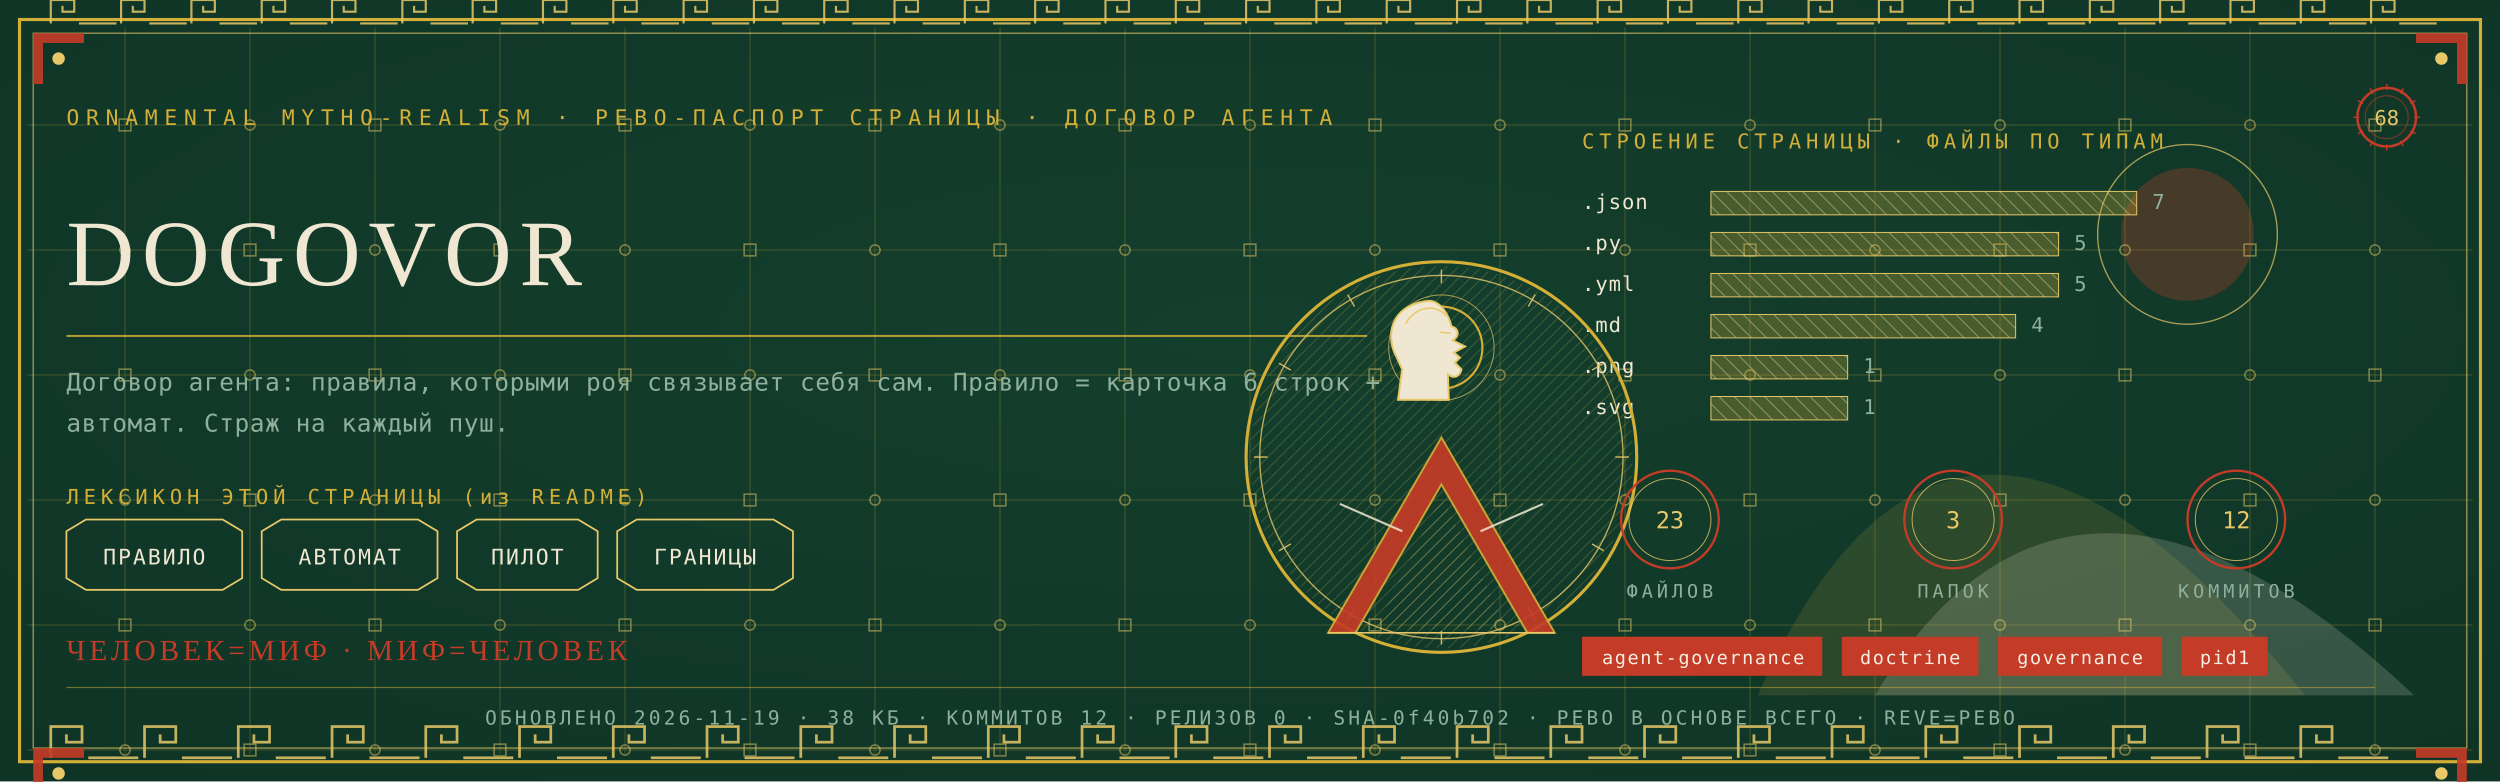
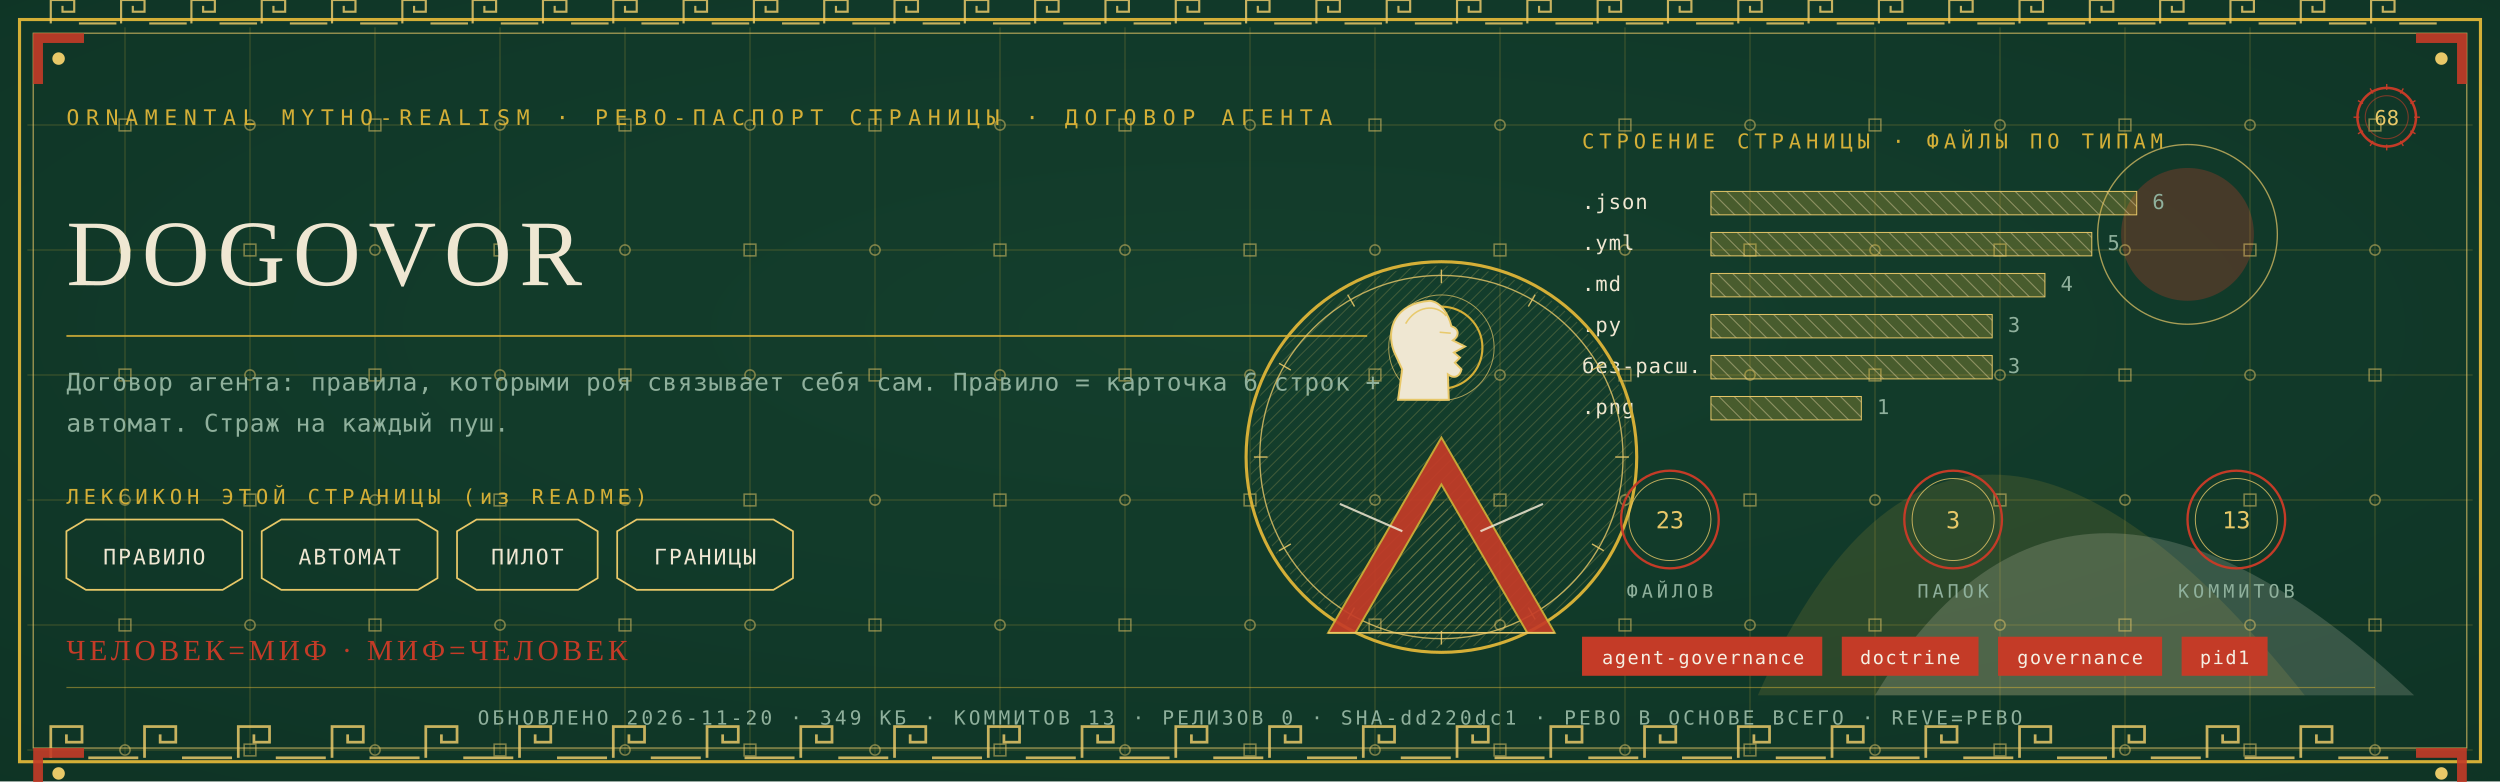
<svg xmlns="http://www.w3.org/2000/svg" viewBox="0 0 1280 400" width="1280" height="400">
  <defs>
    <radialGradient id="rp68" cx="0.5" cy="0.42" r="1.1">
      <stop offset="0" stop-color="#14402E" />
      <stop offset="1" stop-color="#0C2E21" />
    </radialGradient>
    <pattern id="hatchm" width="4.2" height="4.2" patternUnits="userSpaceOnUse" patternTransform="rotate(45)">
      <rect width="4.2" height="4.2" fill="none" />
      <line x1="0" y1="0" x2="0" y2="4.2" stroke="#E8C868" stroke-width="0.5" />
    </pattern>
    <pattern id="hatchv" width="5.5" height="5.5" patternUnits="userSpaceOnUse" patternTransform="rotate(-45)">
      <rect width="5.5" height="5.5" fill="none" />
      <line x1="0" y1="0" x2="0" y2="5.5" stroke="#EFE7D2" stroke-width="0.5" />
    </pattern>
  </defs>
  <rect width="1280" height="400" fill="#0C2E21" />
  <rect width="1280" height="400" fill="url(#rp68)" opacity="0.94" />
  <path d="M 900 356 Q 1000 130 1180 356 Z" fill="#D4AF37" opacity="0.14" />
  <path d="M 960 356 Q 1060 190 1236 356 Z" fill="#EFE7D2" opacity="0.18" />
  <circle cx="1120" cy="120" r="34" fill="#C43B27" opacity="0.30" />
  <circle cx="1120" cy="120" r="46" fill="none" stroke="#E8C868" stroke-width="0.7" opacity="0.7" />
  <g stroke="#D4AF37" stroke-width="0.45" opacity="0.30">
    <line x1="64" y1="14" x2="64" y2="386" />
    <line x1="128" y1="14" x2="128" y2="386" />
    <line x1="192" y1="14" x2="192" y2="386" />
    <line x1="256" y1="14" x2="256" y2="386" />
    <line x1="320" y1="14" x2="320" y2="386" />
    <line x1="384" y1="14" x2="384" y2="386" />
    <line x1="448" y1="14" x2="448" y2="386" />
    <line x1="512" y1="14" x2="512" y2="386" />
    <line x1="576" y1="14" x2="576" y2="386" />
    <line x1="640" y1="14" x2="640" y2="386" />
    <line x1="704" y1="14" x2="704" y2="386" />
    <line x1="768" y1="14" x2="768" y2="386" />
    <line x1="832" y1="14" x2="832" y2="386" />
    <line x1="896" y1="14" x2="896" y2="386" />
    <line x1="960" y1="14" x2="960" y2="386" />
    <line x1="1024" y1="14" x2="1024" y2="386" />
    <line x1="1088" y1="14" x2="1088" y2="386" />
    <line x1="1152" y1="14" x2="1152" y2="386" />
    <line x1="1216" y1="14" x2="1216" y2="386" />
    <line x1="14" y1="64" x2="1266" y2="64" />
    <line x1="14" y1="128" x2="1266" y2="128" />
    <line x1="14" y1="192" x2="1266" y2="192" />
    <line x1="14" y1="256" x2="1266" y2="256" />
    <line x1="14" y1="320" x2="1266" y2="320" />
    <line x1="14" y1="384" x2="1266" y2="384" />
  </g>
  <g fill="none" stroke="#E8C868" stroke-width="0.8" opacity="0.5">
    <rect x="61" y="61" width="6" height="6" />
    <circle cx="64" cy="128" r="2.6" />
    <rect x="61" y="189" width="6" height="6" />
    <circle cx="64" cy="256" r="2.6" />
    <rect x="61" y="317" width="6" height="6" />
    <circle cx="64" cy="384" r="2.6" />
    <circle cx="128" cy="64" r="2.6" />
    <rect x="125" y="125" width="6" height="6" />
    <circle cx="128" cy="192" r="2.6" />
    <rect x="125" y="253" width="6" height="6" />
    <circle cx="128" cy="320" r="2.6" />
    <rect x="125" y="381" width="6" height="6" />
    <rect x="189" y="61" width="6" height="6" />
    <circle cx="192" cy="128" r="2.6" />
    <rect x="189" y="189" width="6" height="6" />
    <circle cx="192" cy="256" r="2.6" />
    <rect x="189" y="317" width="6" height="6" />
    <circle cx="192" cy="384" r="2.6" />
    <circle cx="256" cy="64" r="2.6" />
    <rect x="253" y="125" width="6" height="6" />
    <circle cx="256" cy="192" r="2.6" />
    <rect x="253" y="253" width="6" height="6" />
    <circle cx="256" cy="320" r="2.6" />
    <rect x="253" y="381" width="6" height="6" />
    <rect x="317" y="61" width="6" height="6" />
    <circle cx="320" cy="128" r="2.6" />
    <rect x="317" y="189" width="6" height="6" />
    <circle cx="320" cy="256" r="2.6" />
    <rect x="317" y="317" width="6" height="6" />
    <circle cx="320" cy="384" r="2.6" />
    <circle cx="384" cy="64" r="2.6" />
    <rect x="381" y="125" width="6" height="6" />
    <circle cx="384" cy="192" r="2.6" />
    <rect x="381" y="253" width="6" height="6" />
    <circle cx="384" cy="320" r="2.6" />
    <rect x="381" y="381" width="6" height="6" />
    <rect x="445" y="61" width="6" height="6" />
    <circle cx="448" cy="128" r="2.6" />
    <rect x="445" y="189" width="6" height="6" />
    <circle cx="448" cy="256" r="2.6" />
    <rect x="445" y="317" width="6" height="6" />
    <circle cx="448" cy="384" r="2.6" />
    <circle cx="512" cy="64" r="2.6" />
    <rect x="509" y="125" width="6" height="6" />
    <circle cx="512" cy="192" r="2.6" />
    <rect x="509" y="253" width="6" height="6" />
    <circle cx="512" cy="320" r="2.6" />
    <rect x="509" y="381" width="6" height="6" />
    <rect x="573" y="61" width="6" height="6" />
    <circle cx="576" cy="128" r="2.6" />
    <rect x="573" y="189" width="6" height="6" />
    <circle cx="576" cy="256" r="2.6" />
    <rect x="573" y="317" width="6" height="6" />
    <circle cx="576" cy="384" r="2.6" />
    <circle cx="640" cy="64" r="2.6" />
    <rect x="637" y="125" width="6" height="6" />
    <circle cx="640" cy="192" r="2.6" />
    <rect x="637" y="253" width="6" height="6" />
    <circle cx="640" cy="320" r="2.6" />
    <rect x="637" y="381" width="6" height="6" />
    <rect x="701" y="61" width="6" height="6" />
    <circle cx="704" cy="128" r="2.6" />
    <rect x="701" y="189" width="6" height="6" />
    <circle cx="704" cy="256" r="2.6" />
    <rect x="701" y="317" width="6" height="6" />
    <circle cx="704" cy="384" r="2.6" />
    <circle cx="768" cy="64" r="2.6" />
    <rect x="765" y="125" width="6" height="6" />
    <circle cx="768" cy="192" r="2.6" />
    <rect x="765" y="253" width="6" height="6" />
    <circle cx="768" cy="320" r="2.6" />
    <rect x="765" y="381" width="6" height="6" />
    <rect x="829" y="61" width="6" height="6" />
    <circle cx="832" cy="128" r="2.6" />
    <rect x="829" y="189" width="6" height="6" />
    <circle cx="832" cy="256" r="2.6" />
    <rect x="829" y="317" width="6" height="6" />
    <circle cx="832" cy="384" r="2.6" />
    <circle cx="896" cy="64" r="2.6" />
    <rect x="893" y="125" width="6" height="6" />
    <circle cx="896" cy="192" r="2.6" />
    <rect x="893" y="253" width="6" height="6" />
    <circle cx="896" cy="320" r="2.6" />
    <rect x="893" y="381" width="6" height="6" />
    <rect x="957" y="61" width="6" height="6" />
    <circle cx="960" cy="128" r="2.6" />
    <rect x="957" y="189" width="6" height="6" />
    <circle cx="960" cy="256" r="2.6" />
    <rect x="957" y="317" width="6" height="6" />
    <circle cx="960" cy="384" r="2.6" />
    <circle cx="1024" cy="64" r="2.6" />
    <rect x="1021" y="125" width="6" height="6" />
    <circle cx="1024" cy="192" r="2.6" />
    <rect x="1021" y="253" width="6" height="6" />
    <circle cx="1024" cy="320" r="2.6" />
    <rect x="1021" y="381" width="6" height="6" />
    <rect x="1085" y="61" width="6" height="6" />
    <circle cx="1088" cy="128" r="2.6" />
    <rect x="1085" y="189" width="6" height="6" />
    <circle cx="1088" cy="256" r="2.6" />
    <rect x="1085" y="317" width="6" height="6" />
    <circle cx="1088" cy="384" r="2.6" />
    <circle cx="1152" cy="64" r="2.6" />
    <rect x="1149" y="125" width="6" height="6" />
    <circle cx="1152" cy="192" r="2.6" />
    <rect x="1149" y="253" width="6" height="6" />
    <circle cx="1152" cy="320" r="2.6" />
    <rect x="1149" y="381" width="6" height="6" />
    <rect x="1213" y="61" width="6" height="6" />
    <circle cx="1216" cy="128" r="2.6" />
    <rect x="1213" y="189" width="6" height="6" />
    <circle cx="1216" cy="256" r="2.6" />
    <rect x="1213" y="317" width="6" height="6" />
    <circle cx="1216" cy="384" r="2.6" />
  </g>
  <rect x="10" y="10" width="1260" height="380" fill="none" stroke="#D4AF37" stroke-width="1.6" />
  <rect x="17" y="17" width="1246" height="366" fill="none" stroke="#E8C868" stroke-width="0.6" opacity="0.75" />
  <g fill="none" stroke="#E8C868" stroke-width="1.4" opacity="0.85">
    <path d="M 26 388 L 26 372 L 42 372 L 42 380.0 L 34.0 380.0 L 34.0 376.0" />
    <line x1="45.2" y1="388" x2="70.8" y2="388" />
    <path d="M 74 388 L 74 372 L 90 372 L 90 380.0 L 82.0 380.0 L 82.0 376.0" />
    <line x1="93.2" y1="388" x2="118.8" y2="388" />
    <path d="M 122 388 L 122 372 L 138 372 L 138 380.0 L 130.0 380.0 L 130.0 376.0" />
    <line x1="141.2" y1="388" x2="166.8" y2="388" />
    <path d="M 170 388 L 170 372 L 186 372 L 186 380.0 L 178.0 380.0 L 178.0 376.0" />
    <line x1="189.2" y1="388" x2="214.8" y2="388" />
    <path d="M 218 388 L 218 372 L 234 372 L 234 380.0 L 226.0 380.0 L 226.0 376.0" />
    <line x1="237.2" y1="388" x2="262.8" y2="388" />
    <path d="M 266 388 L 266 372 L 282 372 L 282 380.0 L 274.0 380.0 L 274.0 376.0" />
    <line x1="285.2" y1="388" x2="310.8" y2="388" />
    <path d="M 314 388 L 314 372 L 330 372 L 330 380.0 L 322.0 380.0 L 322.0 376.0" />
    <line x1="333.2" y1="388" x2="358.8" y2="388" />
    <path d="M 362 388 L 362 372 L 378 372 L 378 380.0 L 370.0 380.0 L 370.0 376.0" />
    <line x1="381.2" y1="388" x2="406.8" y2="388" />
    <path d="M 410 388 L 410 372 L 426 372 L 426 380.0 L 418.0 380.0 L 418.0 376.0" />
    <line x1="429.2" y1="388" x2="454.8" y2="388" />
    <path d="M 458 388 L 458 372 L 474 372 L 474 380.0 L 466.0 380.0 L 466.0 376.0" />
    <line x1="477.2" y1="388" x2="502.8" y2="388" />
    <path d="M 506 388 L 506 372 L 522 372 L 522 380.0 L 514.0 380.0 L 514.0 376.0" />
    <line x1="525.2" y1="388" x2="550.8" y2="388" />
    <path d="M 554 388 L 554 372 L 570 372 L 570 380.0 L 562.0 380.0 L 562.0 376.0" />
    <line x1="573.2" y1="388" x2="598.8" y2="388" />
    <path d="M 602 388 L 602 372 L 618 372 L 618 380.0 L 610.0 380.0 L 610.0 376.0" />
    <line x1="621.2" y1="388" x2="646.8" y2="388" />
    <path d="M 650 388 L 650 372 L 666 372 L 666 380.0 L 658.0 380.0 L 658.0 376.0" />
    <line x1="669.2" y1="388" x2="694.8" y2="388" />
    <path d="M 698 388 L 698 372 L 714 372 L 714 380.0 L 706.0 380.0 L 706.0 376.0" />
    <line x1="717.2" y1="388" x2="742.8" y2="388" />
    <path d="M 746 388 L 746 372 L 762 372 L 762 380.0 L 754.0 380.0 L 754.0 376.0" />
    <line x1="765.2" y1="388" x2="790.8" y2="388" />
    <path d="M 794 388 L 794 372 L 810 372 L 810 380.0 L 802.0 380.0 L 802.0 376.0" />
    <line x1="813.2" y1="388" x2="838.8" y2="388" />
    <path d="M 842 388 L 842 372 L 858 372 L 858 380.0 L 850.0 380.0 L 850.0 376.0" />
    <line x1="861.2" y1="388" x2="886.8" y2="388" />
    <path d="M 890 388 L 890 372 L 906 372 L 906 380.0 L 898.0 380.0 L 898.0 376.0" />
    <line x1="909.2" y1="388" x2="934.8" y2="388" />
    <path d="M 938 388 L 938 372 L 954 372 L 954 380.0 L 946.0 380.0 L 946.0 376.0" />
    <line x1="957.2" y1="388" x2="982.8" y2="388" />
    <path d="M 986 388 L 986 372 L 1002 372 L 1002 380.0 L 994.0 380.0 L 994.0 376.0" />
    <line x1="1005.2" y1="388" x2="1030.8" y2="388" />
    <path d="M 1034 388 L 1034 372 L 1050 372 L 1050 380.0 L 1042.0 380.0 L 1042.0 376.0" />
    <line x1="1053.2" y1="388" x2="1078.8" y2="388" />
    <path d="M 1082 388 L 1082 372 L 1098 372 L 1098 380.0 L 1090.0 380.0 L 1090.0 376.0" />
    <line x1="1101.2" y1="388" x2="1126.8" y2="388" />
    <path d="M 1130 388 L 1130 372 L 1146 372 L 1146 380.0 L 1138.0 380.0 L 1138.0 376.0" />
    <line x1="1149.2" y1="388" x2="1174.8" y2="388" />
    <path d="M 1178 388 L 1178 372 L 1194 372 L 1194 380.0 L 1186.0 380.0 L 1186.0 376.0" />
    <line x1="1197.2" y1="388" x2="1222.8" y2="388" />
  </g>
  <g fill="none" stroke="#E8C868" stroke-width="1.1" opacity="0.85">
    <path d="M 26 12 L 26 0 L 38 0 L 38 6.0 L 32.0 6.0 L 32.0 3.0" />
    <line x1="40.4" y1="12" x2="59.6" y2="12" />
    <path d="M 62 12 L 62 0 L 74 0 L 74 6.0 L 68.0 6.0 L 68.0 3.0" />
    <line x1="76.4" y1="12" x2="95.6" y2="12" />
    <path d="M 98 12 L 98 0 L 110 0 L 110 6.0 L 104.0 6.0 L 104.0 3.0" />
    <line x1="112.4" y1="12" x2="131.6" y2="12" />
    <path d="M 134 12 L 134 0 L 146 0 L 146 6.0 L 140.0 6.0 L 140.0 3.0" />
    <line x1="148.4" y1="12" x2="167.6" y2="12" />
    <path d="M 170 12 L 170 0 L 182 0 L 182 6.0 L 176.0 6.0 L 176.0 3.0" />
    <line x1="184.4" y1="12" x2="203.6" y2="12" />
    <path d="M 206 12 L 206 0 L 218 0 L 218 6.0 L 212.0 6.0 L 212.0 3.0" />
    <line x1="220.4" y1="12" x2="239.6" y2="12" />
    <path d="M 242 12 L 242 0 L 254 0 L 254 6.0 L 248.0 6.0 L 248.0 3.0" />
    <line x1="256.4" y1="12" x2="275.6" y2="12" />
    <path d="M 278 12 L 278 0 L 290 0 L 290 6.0 L 284.0 6.0 L 284.0 3.0" />
    <line x1="292.4" y1="12" x2="311.6" y2="12" />
    <path d="M 314 12 L 314 0 L 326 0 L 326 6.0 L 320.0 6.0 L 320.0 3.0" />
    <line x1="328.4" y1="12" x2="347.6" y2="12" />
    <path d="M 350 12 L 350 0 L 362 0 L 362 6.0 L 356.0 6.0 L 356.0 3.0" />
    <line x1="364.4" y1="12" x2="383.6" y2="12" />
    <path d="M 386 12 L 386 0 L 398 0 L 398 6.0 L 392.0 6.0 L 392.0 3.0" />
    <line x1="400.4" y1="12" x2="419.6" y2="12" />
    <path d="M 422 12 L 422 0 L 434 0 L 434 6.0 L 428.0 6.0 L 428.0 3.0" />
    <line x1="436.4" y1="12" x2="455.6" y2="12" />
    <path d="M 458 12 L 458 0 L 470 0 L 470 6.0 L 464.0 6.0 L 464.0 3.0" />
    <line x1="472.4" y1="12" x2="491.6" y2="12" />
    <path d="M 494 12 L 494 0 L 506 0 L 506 6.0 L 500.0 6.0 L 500.0 3.0" />
    <line x1="508.4" y1="12" x2="527.6" y2="12" />
    <path d="M 530 12 L 530 0 L 542 0 L 542 6.0 L 536.0 6.0 L 536.0 3.0" />
    <line x1="544.4" y1="12" x2="563.6" y2="12" />
    <path d="M 566 12 L 566 0 L 578 0 L 578 6.0 L 572.0 6.0 L 572.0 3.0" />
    <line x1="580.4" y1="12" x2="599.6" y2="12" />
    <path d="M 602 12 L 602 0 L 614 0 L 614 6.0 L 608.0 6.0 L 608.0 3.0" />
    <line x1="616.4" y1="12" x2="635.6" y2="12" />
    <path d="M 638 12 L 638 0 L 650 0 L 650 6.0 L 644.0 6.0 L 644.0 3.0" />
    <line x1="652.4" y1="12" x2="671.6" y2="12" />
    <path d="M 674 12 L 674 0 L 686 0 L 686 6.0 L 680.0 6.0 L 680.0 3.0" />
    <line x1="688.4" y1="12" x2="707.6" y2="12" />
    <path d="M 710 12 L 710 0 L 722 0 L 722 6.0 L 716.0 6.0 L 716.0 3.0" />
    <line x1="724.4" y1="12" x2="743.6" y2="12" />
    <path d="M 746 12 L 746 0 L 758 0 L 758 6.0 L 752.0 6.0 L 752.0 3.0" />
    <line x1="760.4" y1="12" x2="779.6" y2="12" />
    <path d="M 782 12 L 782 0 L 794 0 L 794 6.0 L 788.0 6.0 L 788.0 3.0" />
    <line x1="796.4" y1="12" x2="815.6" y2="12" />
    <path d="M 818 12 L 818 0 L 830 0 L 830 6.0 L 824.0 6.0 L 824.0 3.0" />
    <line x1="832.4" y1="12" x2="851.6" y2="12" />
    <path d="M 854 12 L 854 0 L 866 0 L 866 6.0 L 860.0 6.0 L 860.0 3.0" />
    <line x1="868.4" y1="12" x2="887.6" y2="12" />
    <path d="M 890 12 L 890 0 L 902 0 L 902 6.0 L 896.0 6.0 L 896.0 3.0" />
    <line x1="904.4" y1="12" x2="923.6" y2="12" />
    <path d="M 926 12 L 926 0 L 938 0 L 938 6.0 L 932.0 6.0 L 932.0 3.0" />
    <line x1="940.4" y1="12" x2="959.6" y2="12" />
    <path d="M 962 12 L 962 0 L 974 0 L 974 6.0 L 968.0 6.0 L 968.0 3.0" />
    <line x1="976.4" y1="12" x2="995.6" y2="12" />
    <path d="M 998 12 L 998 0 L 1010 0 L 1010 6.0 L 1004.0 6.0 L 1004.0 3.0" />
    <line x1="1012.4" y1="12" x2="1031.6" y2="12" />
    <path d="M 1034 12 L 1034 0 L 1046 0 L 1046 6.0 L 1040.0 6.0 L 1040.0 3.0" />
    <line x1="1048.4" y1="12" x2="1067.6" y2="12" />
    <path d="M 1070 12 L 1070 0 L 1082 0 L 1082 6.0 L 1076.0 6.0 L 1076.0 3.0" />
    <line x1="1084.4" y1="12" x2="1103.6" y2="12" />
    <path d="M 1106 12 L 1106 0 L 1118 0 L 1118 6.0 L 1112.0 6.0 L 1112.0 3.0" />
    <line x1="1120.4" y1="12" x2="1139.6" y2="12" />
    <path d="M 1142 12 L 1142 0 L 1154 0 L 1154 6.0 L 1148.0 6.0 L 1148.0 3.0" />
    <line x1="1156.4" y1="12" x2="1175.6" y2="12" />
    <path d="M 1178 12 L 1178 0 L 1190 0 L 1190 6.0 L 1184.0 6.0 L 1184.0 3.0" />
    <line x1="1192.4" y1="12" x2="1211.6" y2="12" />
    <path d="M 1214 12 L 1214 0 L 1226 0 L 1226 6.0 L 1220.0 6.0 L 1220.0 3.0" />
    <line x1="1228.4" y1="12" x2="1247.6" y2="12" />
  </g>
  <g transform="translate(17,17) scale(1,1)">
    <path d="M 0 0 L 26 0 L 26 5 L 5 5 L 5 26 L 0 26 Z" fill="#C43B27" opacity="0.9" />
    <circle cx="13" cy="13" r="3.2" fill="#E8C868" />
  </g>
  <g transform="translate(1263,17) scale(-1,1)">
    <path d="M 0 0 L 26 0 L 26 5 L 5 5 L 5 26 L 0 26 Z" fill="#C43B27" opacity="0.9" />
    <circle cx="13" cy="13" r="3.2" fill="#E8C868" />
  </g>
  <g transform="translate(17,383) scale(1,1)">
    <path d="M 0 0 L 26 0 L 26 5 L 5 5 L 5 26 L 0 26 Z" fill="#C43B27" opacity="0.9" />
    <circle cx="13" cy="13" r="3.2" fill="#E8C868" />
  </g>
  <g transform="translate(1263,383) scale(-1,1)">
    <path d="M 0 0 L 26 0 L 26 5 L 5 5 L 5 26 L 0 26 Z" fill="#C43B27" opacity="0.9" />
    <circle cx="13" cy="13" r="3.2" fill="#E8C868" />
  </g>
  <text x="34" y="64" font-family="'Cascadia Mono', ui-monospace, Consolas, monospace" font-size="11" fill="#D4AF37" letter-spacing="3.4">ORNAMENTAL MYTHO-REALISM · РЕВО-ПАСПОРТ СТРАНИЦЫ · ДОГОВОР АГЕНТА</text>
  <g transform="translate(1222,60)">
    <circle r="15" fill="none" stroke="#C43B27" stroke-width="1.3" />
    <circle r="11" fill="none" stroke="#C43B27" stroke-width="0.55" opacity="0.6" />
    <text y="4" text-anchor="middle" font-family="'Cascadia Mono', ui-monospace, Consolas, monospace" font-size="10.5" fill="#E8C868">68</text>
    <g stroke="#C43B27" stroke-width="0.7">
      <line x1="0" y1="-17" x2="0" y2="-14" transform="rotate(0)" />
      <line x1="0" y1="-17" x2="0" y2="-14" transform="rotate(30)" />
      <line x1="0" y1="-17" x2="0" y2="-14" transform="rotate(60)" />
      <line x1="0" y1="-17" x2="0" y2="-14" transform="rotate(90)" />
      <line x1="0" y1="-17" x2="0" y2="-14" transform="rotate(120)" />
      <line x1="0" y1="-17" x2="0" y2="-14" transform="rotate(150)" />
      <line x1="0" y1="-17" x2="0" y2="-14" transform="rotate(180)" />
      <line x1="0" y1="-17" x2="0" y2="-14" transform="rotate(210)" />
      <line x1="0" y1="-17" x2="0" y2="-14" transform="rotate(240)" />
      <line x1="0" y1="-17" x2="0" y2="-14" transform="rotate(270)" />
      <line x1="0" y1="-17" x2="0" y2="-14" transform="rotate(300)" />
      <line x1="0" y1="-17" x2="0" y2="-14" transform="rotate(330)" />
    </g>
  </g>
  <text x="34" y="146" font-family="Georgia, 'Times New Roman', serif" font-size="48.0" fill="#EFE7D2" letter-spacing="4">DOGOVOR</text>
  <line x1="34" y1="172" x2="700" y2="172" stroke="#D4AF37" stroke-width="1" opacity="0.85" />
  <text x="34" y="200" font-family="'Cascadia Mono', ui-monospace, Consolas, monospace" font-size="12.5" fill="#8FB09C" letter-spacing="0.3">Договор агента: правила, которыми роя связывает себя сам. Правило = карточка 6 строк +</text>
  <text x="34" y="221" font-family="'Cascadia Mono', ui-monospace, Consolas, monospace" font-size="12.5" fill="#8FB09C" letter-spacing="0.3">автомат. Страж на каждый пуш.</text>
  <text x="34" y="258" font-family="'Cascadia Mono', ui-monospace, Consolas, monospace" font-size="10.5" fill="#D4AF37" letter-spacing="2.5">ЛЕКСИКОН ЭТОЙ СТРАНИЦЫ (из README)</text>
  <path d="M 34 272 L 44 266 L 114 266 L 124 272 L 124 296 L 114 302 L 44 302 L 34 296 Z" fill="none" stroke="#E8C868" stroke-width="0.9" />
  <text x="79" y="289" text-anchor="middle" font-family="'Cascadia Mono', ui-monospace, Consolas, monospace" font-size="11" fill="#EFE7D2" letter-spacing="1">ПРАВИЛО</text>
  <path d="M 134 272 L 144 266 L 214 266 L 224 272 L 224 296 L 214 302 L 144 302 L 134 296 Z" fill="none" stroke="#E8C868" stroke-width="0.9" />
  <text x="179" y="289" text-anchor="middle" font-family="'Cascadia Mono', ui-monospace, Consolas, monospace" font-size="11" fill="#EFE7D2" letter-spacing="1">АВТОМАТ</text>
  <path d="M 234 272 L 244 266 L 296 266 L 306 272 L 306 296 L 296 302 L 244 302 L 234 296 Z" fill="none" stroke="#E8C868" stroke-width="0.9" />
  <text x="270" y="289" text-anchor="middle" font-family="'Cascadia Mono', ui-monospace, Consolas, monospace" font-size="11" fill="#EFE7D2" letter-spacing="1">ПИЛОТ</text>
  <path d="M 316 272 L 326 266 L 396 266 L 406 272 L 406 296 L 396 302 L 326 302 L 316 296 Z" fill="none" stroke="#E8C868" stroke-width="0.9" />
  <text x="361" y="289" text-anchor="middle" font-family="'Cascadia Mono', ui-monospace, Consolas, monospace" font-size="11" fill="#EFE7D2" letter-spacing="1">ГРАНИЦЫ</text>
  <text x="810" y="76" font-family="'Cascadia Mono', ui-monospace, Consolas, monospace" font-size="10.5" fill="#D4AF37" letter-spacing="2.5">СТРОЕНИЕ СТРАНИЦЫ · ФАЙЛЫ ПО ТИПАМ</text>
  <text x="810" y="107" font-family="'Cascadia Mono', ui-monospace, Consolas, monospace" font-size="10.5" fill="#EFE7D2" letter-spacing="0.5">.json</text>
  <rect x="876" y="98" width="218" height="12" fill="url(#hatchv)" opacity="0.9" />
  <rect x="876" y="98" width="218" height="12" fill="#D4AF37" opacity="0.28" />
  <rect x="876" y="98" width="218" height="12" fill="none" stroke="#E8C868" stroke-width="0.5" />
-   <text x="1102" y="107" font-family="'Cascadia Mono', ui-monospace, Consolas, monospace" font-size="10.5" fill="#8FB09C">7</text>
-   <text x="810" y="128" font-family="'Cascadia Mono', ui-monospace, Consolas, monospace" font-size="10.5" fill="#EFE7D2" letter-spacing="0.5">.py</text>
-   <rect x="876" y="119" width="178" height="12" fill="url(#hatchv)" opacity="0.9" />
-   <rect x="876" y="119" width="178" height="12" fill="#D4AF37" opacity="0.28" />
-   <rect x="876" y="119" width="178" height="12" fill="none" stroke="#E8C868" stroke-width="0.5" />
-   <text x="1062" y="128" font-family="'Cascadia Mono', ui-monospace, Consolas, monospace" font-size="10.5" fill="#8FB09C">5</text>
-   <text x="810" y="149" font-family="'Cascadia Mono', ui-monospace, Consolas, monospace" font-size="10.5" fill="#EFE7D2" letter-spacing="0.5">.yml</text>
-   <rect x="876" y="140" width="178" height="12" fill="url(#hatchv)" opacity="0.9" />
-   <rect x="876" y="140" width="178" height="12" fill="#D4AF37" opacity="0.28" />
-   <rect x="876" y="140" width="178" height="12" fill="none" stroke="#E8C868" stroke-width="0.5" />
-   <text x="1062" y="149" font-family="'Cascadia Mono', ui-monospace, Consolas, monospace" font-size="10.5" fill="#8FB09C">5</text>
-   <text x="810" y="170" font-family="'Cascadia Mono', ui-monospace, Consolas, monospace" font-size="10.5" fill="#EFE7D2" letter-spacing="0.5">.md</text>
-   <rect x="876" y="161" width="156" height="12" fill="url(#hatchv)" opacity="0.9" />
-   <rect x="876" y="161" width="156" height="12" fill="#D4AF37" opacity="0.28" />
-   <rect x="876" y="161" width="156" height="12" fill="none" stroke="#E8C868" stroke-width="0.5" />
-   <text x="1040" y="170" font-family="'Cascadia Mono', ui-monospace, Consolas, monospace" font-size="10.5" fill="#8FB09C">4</text>
-   <text x="810" y="191" font-family="'Cascadia Mono', ui-monospace, Consolas, monospace" font-size="10.5" fill="#EFE7D2" letter-spacing="0.5">.png</text>
-   <rect x="876" y="182" width="70" height="12" fill="url(#hatchv)" opacity="0.9" />
-   <rect x="876" y="182" width="70" height="12" fill="#D4AF37" opacity="0.28" />
-   <rect x="876" y="182" width="70" height="12" fill="none" stroke="#E8C868" stroke-width="0.5" />
-   <text x="954" y="191" font-family="'Cascadia Mono', ui-monospace, Consolas, monospace" font-size="10.5" fill="#8FB09C">1</text>
-   <text x="810" y="212" font-family="'Cascadia Mono', ui-monospace, Consolas, monospace" font-size="10.5" fill="#EFE7D2" letter-spacing="0.5">.svg</text>
-   <rect x="876" y="203" width="70" height="12" fill="url(#hatchv)" opacity="0.9" />
-   <rect x="876" y="203" width="70" height="12" fill="#D4AF37" opacity="0.28" />
-   <rect x="876" y="203" width="70" height="12" fill="none" stroke="#E8C868" stroke-width="0.5" />
-   <text x="954" y="212" font-family="'Cascadia Mono', ui-monospace, Consolas, monospace" font-size="10.5" fill="#8FB09C">1</text>
+   <text x="1102" y="107" font-family="'Cascadia Mono', ui-monospace, Consolas, monospace" font-size="10.5" fill="#8FB09C">6</text>
+   <text x="810" y="128" font-family="'Cascadia Mono', ui-monospace, Consolas, monospace" font-size="10.5" fill="#EFE7D2" letter-spacing="0.5">.yml</text>
+   <rect x="876" y="119" width="195" height="12" fill="url(#hatchv)" opacity="0.9" />
+   <rect x="876" y="119" width="195" height="12" fill="#D4AF37" opacity="0.28" />
+   <rect x="876" y="119" width="195" height="12" fill="none" stroke="#E8C868" stroke-width="0.5" />
+   <text x="1079" y="128" font-family="'Cascadia Mono', ui-monospace, Consolas, monospace" font-size="10.5" fill="#8FB09C">5</text>
+   <text x="810" y="149" font-family="'Cascadia Mono', ui-monospace, Consolas, monospace" font-size="10.5" fill="#EFE7D2" letter-spacing="0.5">.md</text>
+   <rect x="876" y="140" width="171" height="12" fill="url(#hatchv)" opacity="0.9" />
+   <rect x="876" y="140" width="171" height="12" fill="#D4AF37" opacity="0.28" />
+   <rect x="876" y="140" width="171" height="12" fill="none" stroke="#E8C868" stroke-width="0.5" />
+   <text x="1055" y="149" font-family="'Cascadia Mono', ui-monospace, Consolas, monospace" font-size="10.5" fill="#8FB09C">4</text>
+   <text x="810" y="170" font-family="'Cascadia Mono', ui-monospace, Consolas, monospace" font-size="10.5" fill="#EFE7D2" letter-spacing="0.5">.py</text>
+   <rect x="876" y="161" width="144" height="12" fill="url(#hatchv)" opacity="0.9" />
+   <rect x="876" y="161" width="144" height="12" fill="#D4AF37" opacity="0.28" />
+   <rect x="876" y="161" width="144" height="12" fill="none" stroke="#E8C868" stroke-width="0.5" />
+   <text x="1028" y="170" font-family="'Cascadia Mono', ui-monospace, Consolas, monospace" font-size="10.5" fill="#8FB09C">3</text>
+   <text x="810" y="191" font-family="'Cascadia Mono', ui-monospace, Consolas, monospace" font-size="10.5" fill="#EFE7D2" letter-spacing="0.5">без-расш.</text>
+   <rect x="876" y="182" width="144" height="12" fill="url(#hatchv)" opacity="0.9" />
+   <rect x="876" y="182" width="144" height="12" fill="#D4AF37" opacity="0.28" />
+   <rect x="876" y="182" width="144" height="12" fill="none" stroke="#E8C868" stroke-width="0.5" />
+   <text x="1028" y="191" font-family="'Cascadia Mono', ui-monospace, Consolas, monospace" font-size="10.5" fill="#8FB09C">3</text>
+   <text x="810" y="212" font-family="'Cascadia Mono', ui-monospace, Consolas, monospace" font-size="10.5" fill="#EFE7D2" letter-spacing="0.5">.png</text>
+   <rect x="876" y="203" width="77" height="12" fill="url(#hatchv)" opacity="0.9" />
+   <rect x="876" y="203" width="77" height="12" fill="#D4AF37" opacity="0.28" />
+   <rect x="876" y="203" width="77" height="12" fill="none" stroke="#E8C868" stroke-width="0.5" />
+   <text x="961" y="212" font-family="'Cascadia Mono', ui-monospace, Consolas, monospace" font-size="10.5" fill="#8FB09C">1</text>
  <g transform="translate(738,234)">
    <circle r="100" fill="none" stroke="#D4AF37" stroke-width="1.6" />
    <circle r="93" fill="none" stroke="#E8C868" stroke-width="0.7" opacity="0.8" />
    <circle r="98" fill="url(#hatchm)" opacity="0.4" />
    <g stroke="#E8C868" stroke-width="0.7" opacity="0.9">
      <line x1="0" y1="-96" x2="0" y2="-89" transform="rotate(0)" />
      <line x1="0" y1="-96" x2="0" y2="-89" transform="rotate(30)" />
      <line x1="0" y1="-96" x2="0" y2="-89" transform="rotate(60)" />
      <line x1="0" y1="-96" x2="0" y2="-89" transform="rotate(90)" />
      <line x1="0" y1="-96" x2="0" y2="-89" transform="rotate(120)" />
      <line x1="0" y1="-96" x2="0" y2="-89" transform="rotate(150)" />
      <line x1="0" y1="-96" x2="0" y2="-89" transform="rotate(180)" />
      <line x1="0" y1="-96" x2="0" y2="-89" transform="rotate(210)" />
      <line x1="0" y1="-96" x2="0" y2="-89" transform="rotate(240)" />
      <line x1="0" y1="-96" x2="0" y2="-89" transform="rotate(270)" />
      <line x1="0" y1="-96" x2="0" y2="-89" transform="rotate(300)" />
      <line x1="0" y1="-96" x2="0" y2="-89" transform="rotate(330)" />
    </g>
    <circle cy="-56" r="21" fill="none" stroke="#D4AF37" stroke-width="1.1" />
    <circle cy="-56" r="27" fill="none" stroke="#E8C868" stroke-width="0.5" opacity="0.7" />
    <path d="M -6.0 -80.0 C -23.5 -78.7 -28.7 -65.7 -24.3 -54.0 L -20.1 -44.9 L -22.2 -29.3 L 3.8 -29.3 L 3.3 -42.3 C 6.9 -39.7 9.5 -41.5 10.3 -44.9 L 6.9 -48.3 L 9.5 -50.9 L 6.4 -53.5 L 12.1 -56.6 L 5.9 -59.7 C 9.5 -62.3 9.0 -65.7 5.1 -67.0 C 3.8 -72.7 -0.1 -79.5 -6.0 -80.0 Z" fill="#EFE7D2" stroke="#E8C868" stroke-width="1.0" />
    <g fill="none" stroke="#E8C868" stroke-width="0.8" opacity="0.95">
      <path d="M -18.3 -68.3 C -13.1 -77.4 -2.7 -78.7 2.5 -72.2" />
      <path d="M -0.9 -63.9 L 4.8 -63.4" />
    </g>
    <path d="M -58.0 90.0 L 0 -10.0 L 58.0 90.0 L 44.0 90.0 L 0 14.0 L -44.0 90.0 Z" fill="#C43B27" opacity="0.92" stroke="#D4AF37" stroke-width="1.0" />
    <path d="M -34.0 88.0 L 0 20.0 L 34.0 88.0" fill="url(#hatchm)" opacity="0.5" stroke="none" />
    <path d="M -58.0 90.0 L 58.0 90.0" fill="none" stroke="#E8C868" stroke-width="0.8" />
    <path d="M -52.0 24.0 L -20.0 38.0" fill="none" stroke="#EFE7D2" stroke-width="1.1" opacity="0.85" />
    <path d="M 52.0 24.0 L 20.0 38.0" fill="none" stroke="#EFE7D2" stroke-width="1.1" opacity="0.85" />
  </g>
  <g transform="translate(855,266)">
    <circle r="25" fill="none" stroke="#C43B27" stroke-width="1.2" />
    <circle r="21" fill="none" stroke="#E8C868" stroke-width="0.5" opacity="0.8" />
    <text y="4.5" text-anchor="middle" font-family="'Cascadia Mono', ui-monospace, Consolas, monospace" font-size="12" fill="#E8C868">23</text>
    <text y="40" text-anchor="middle" font-family="'Cascadia Mono', ui-monospace, Consolas, monospace" font-size="9.5" fill="#8FB09C" letter-spacing="2">ФАЙЛОВ</text>
  </g>
  <g transform="translate(1000,266)">
    <circle r="25" fill="none" stroke="#C43B27" stroke-width="1.2" />
    <circle r="21" fill="none" stroke="#E8C868" stroke-width="0.5" opacity="0.8" />
    <text y="4.5" text-anchor="middle" font-family="'Cascadia Mono', ui-monospace, Consolas, monospace" font-size="12" fill="#E8C868">3</text>
    <text y="40" text-anchor="middle" font-family="'Cascadia Mono', ui-monospace, Consolas, monospace" font-size="9.5" fill="#8FB09C" letter-spacing="2">ПАПОК</text>
  </g>
  <g transform="translate(1145,266)">
    <circle r="25" fill="none" stroke="#C43B27" stroke-width="1.2" />
    <circle r="21" fill="none" stroke="#E8C868" stroke-width="0.5" opacity="0.8" />
-     <text y="4.5" text-anchor="middle" font-family="'Cascadia Mono', ui-monospace, Consolas, monospace" font-size="12" fill="#E8C868">12</text>
+     <text y="4.5" text-anchor="middle" font-family="'Cascadia Mono', ui-monospace, Consolas, monospace" font-size="12" fill="#E8C868">13</text>
    <text y="40" text-anchor="middle" font-family="'Cascadia Mono', ui-monospace, Consolas, monospace" font-size="9.5" fill="#8FB09C" letter-spacing="2">КОММИТОВ</text>
  </g>
  <rect x="810" y="326" rx="0" width="123" height="20" fill="#C43B27" />
  <text x="872" y="340" text-anchor="middle" font-family="'Cascadia Mono', ui-monospace, Consolas, monospace" font-size="9.5" fill="#F5EFE2" letter-spacing="0.8">agent-governance</text>
  <rect x="943" y="326" rx="0" width="70" height="20" fill="#C43B27" />
  <text x="978" y="340" text-anchor="middle" font-family="'Cascadia Mono', ui-monospace, Consolas, monospace" font-size="9.5" fill="#F5EFE2" letter-spacing="0.8">doctrine</text>
  <rect x="1023" y="326" rx="0" width="84" height="20" fill="#C43B27" />
  <text x="1065" y="340" text-anchor="middle" font-family="'Cascadia Mono', ui-monospace, Consolas, monospace" font-size="9.5" fill="#F5EFE2" letter-spacing="0.8">governance</text>
  <rect x="1117" y="326" rx="0" width="44" height="20" fill="#C43B27" />
  <text x="1139" y="340" text-anchor="middle" font-family="'Cascadia Mono', ui-monospace, Consolas, monospace" font-size="9.5" fill="#F5EFE2" letter-spacing="0.8">pid1</text>
  <text x="34" y="338" font-family="Georgia, 'Times New Roman', serif" font-size="15" fill="#C43B27" letter-spacing="2">ЧЕЛОВЕК=МИФ · МИФ=ЧЕЛОВЕК</text>
  <line x1="34" y1="352" x2="1216" y2="352" stroke="#D4AF37" stroke-width="0.6" opacity="0.5" />
-   <text x="640" y="371" text-anchor="middle" font-family="'Cascadia Mono', ui-monospace, Consolas, monospace" font-size="10" fill="#8FB09C" letter-spacing="1.6">ОБНОВЛЕНО 2026-11-19 · 38 КБ · КОММИТОВ 12 · РЕЛИЗОВ 0 · SHA-0f40b702 · РЕВО В ОСНОВЕ ВСЕГО · REVE=РЕВО</text>
+   <text x="640" y="371" text-anchor="middle" font-family="'Cascadia Mono', ui-monospace, Consolas, monospace" font-size="10" fill="#8FB09C" letter-spacing="1.6">ОБНОВЛЕНО 2026-11-20 · 349 КБ · КОММИТОВ 13 · РЕЛИЗОВ 0 · SHA-dd220dc1 · РЕВО В ОСНОВЕ ВСЕГО · REVE=РЕВО</text>
</svg>
